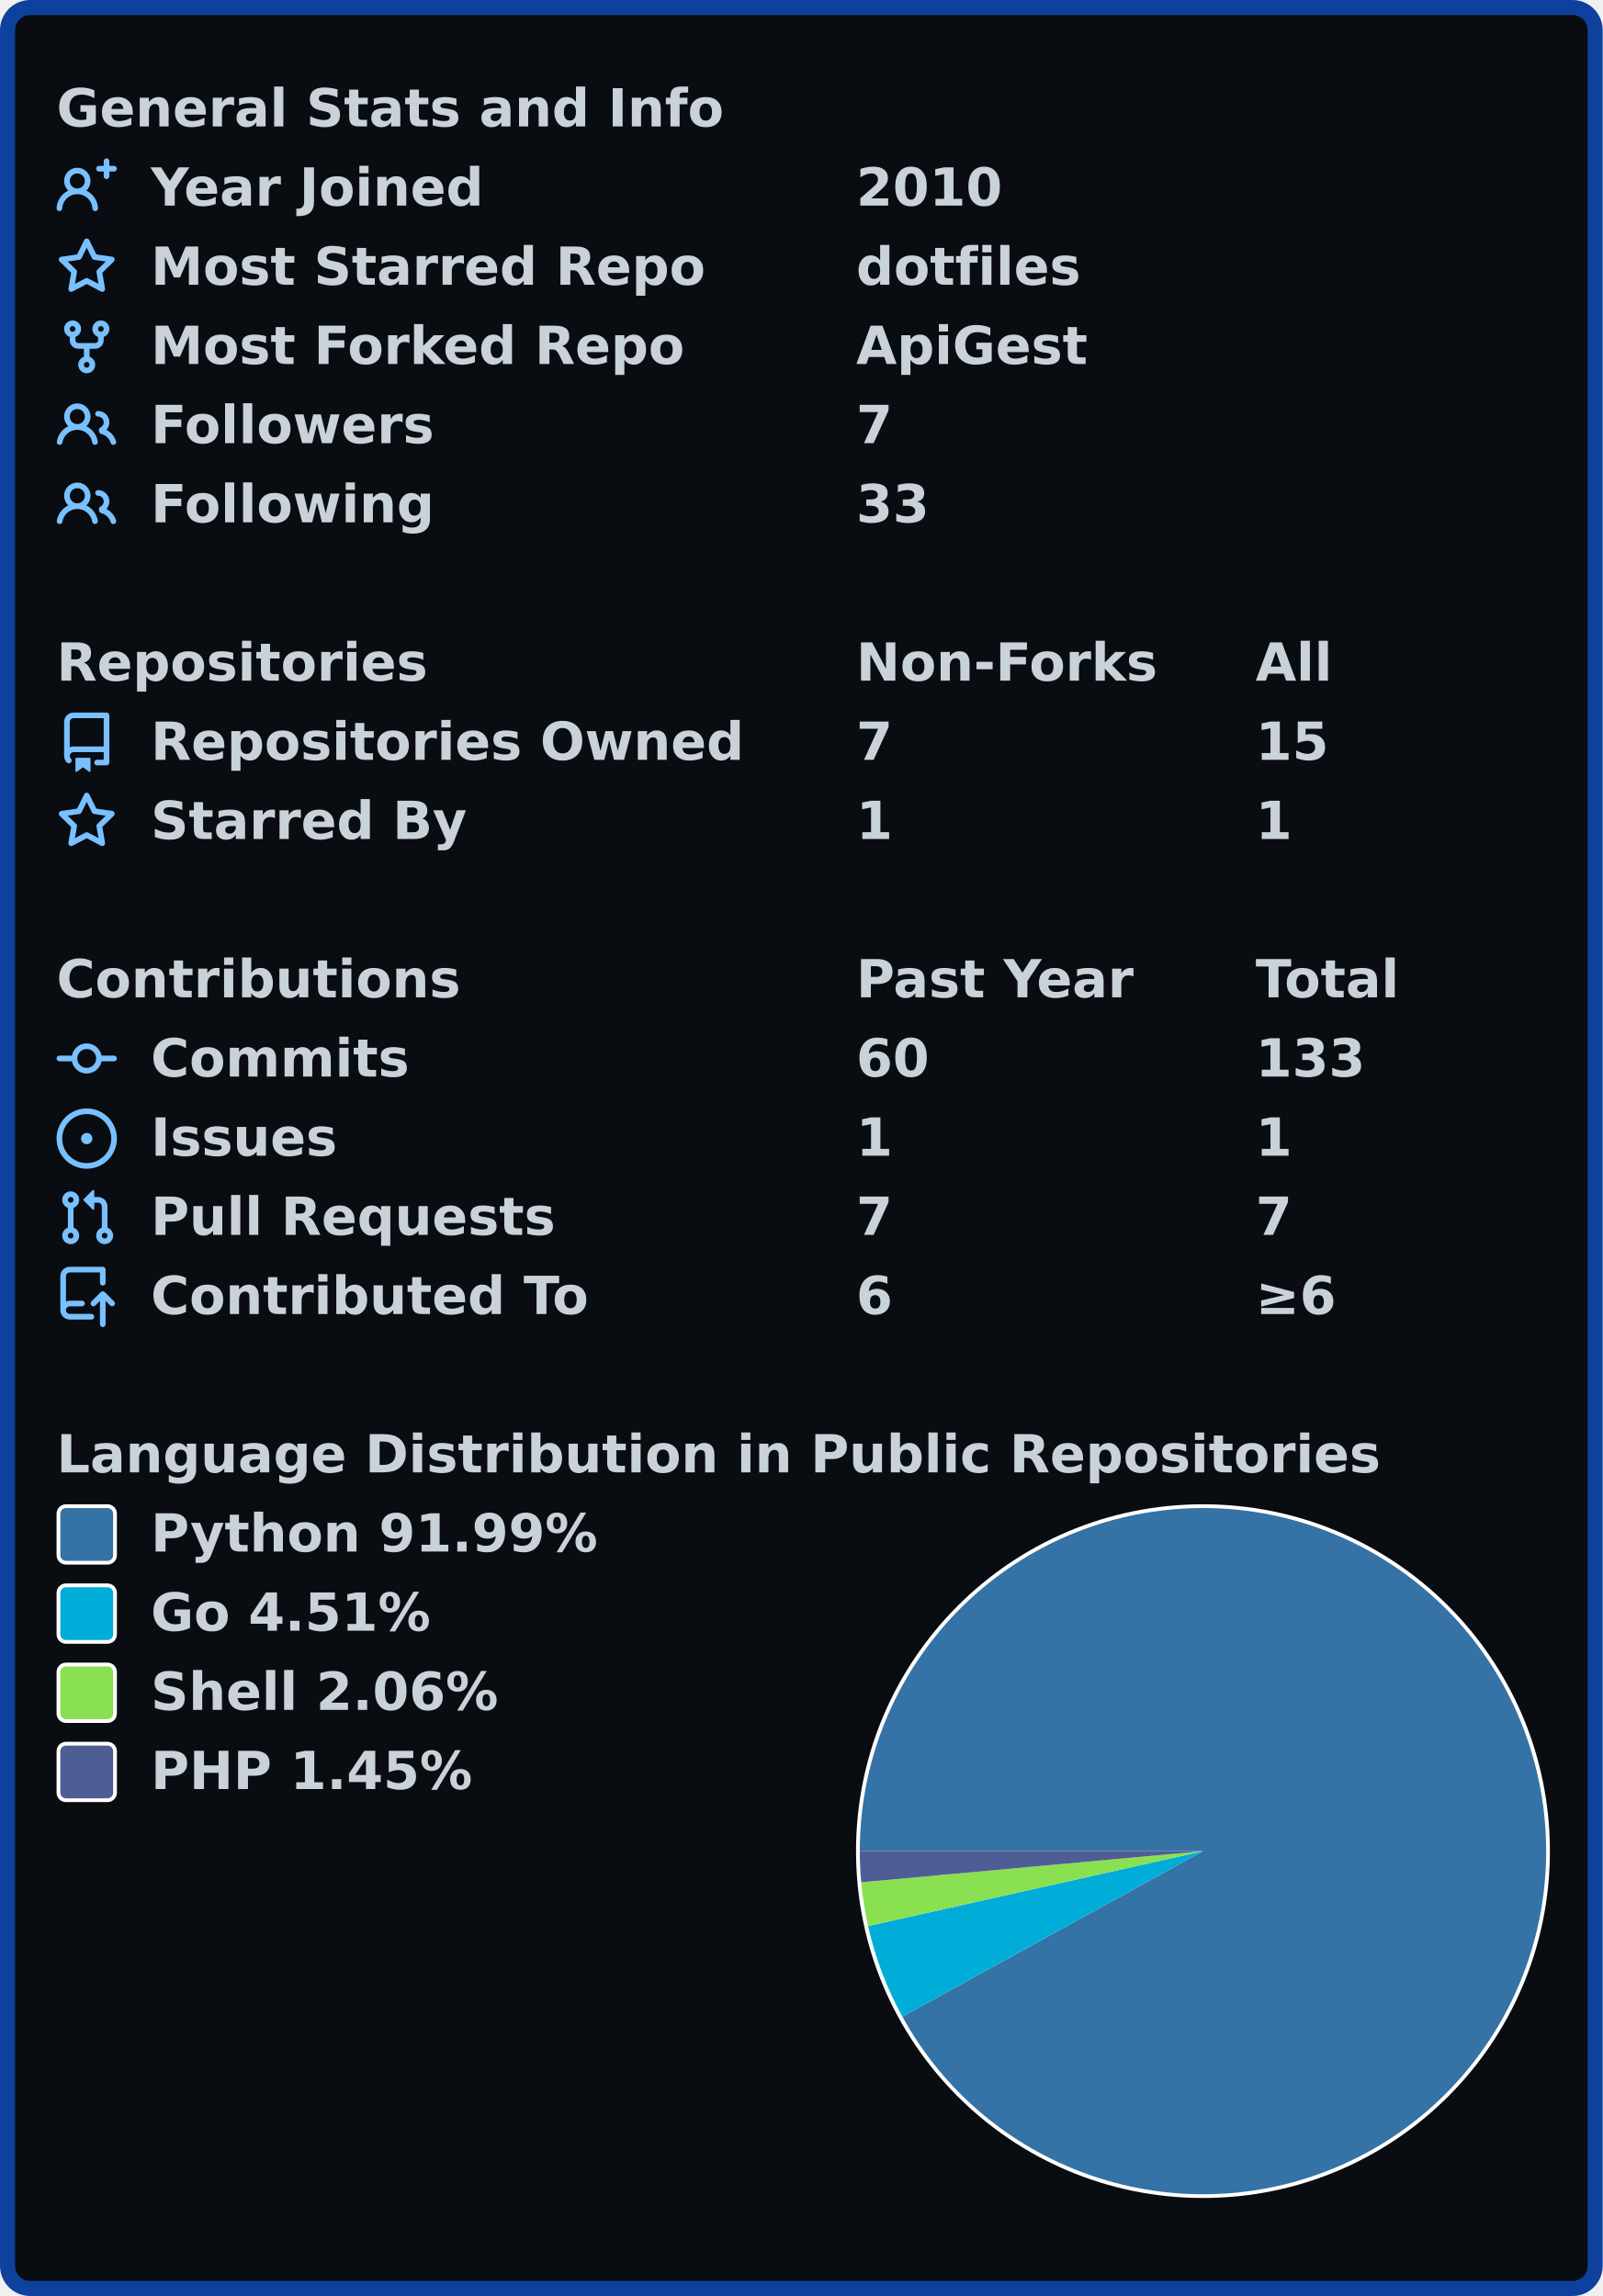
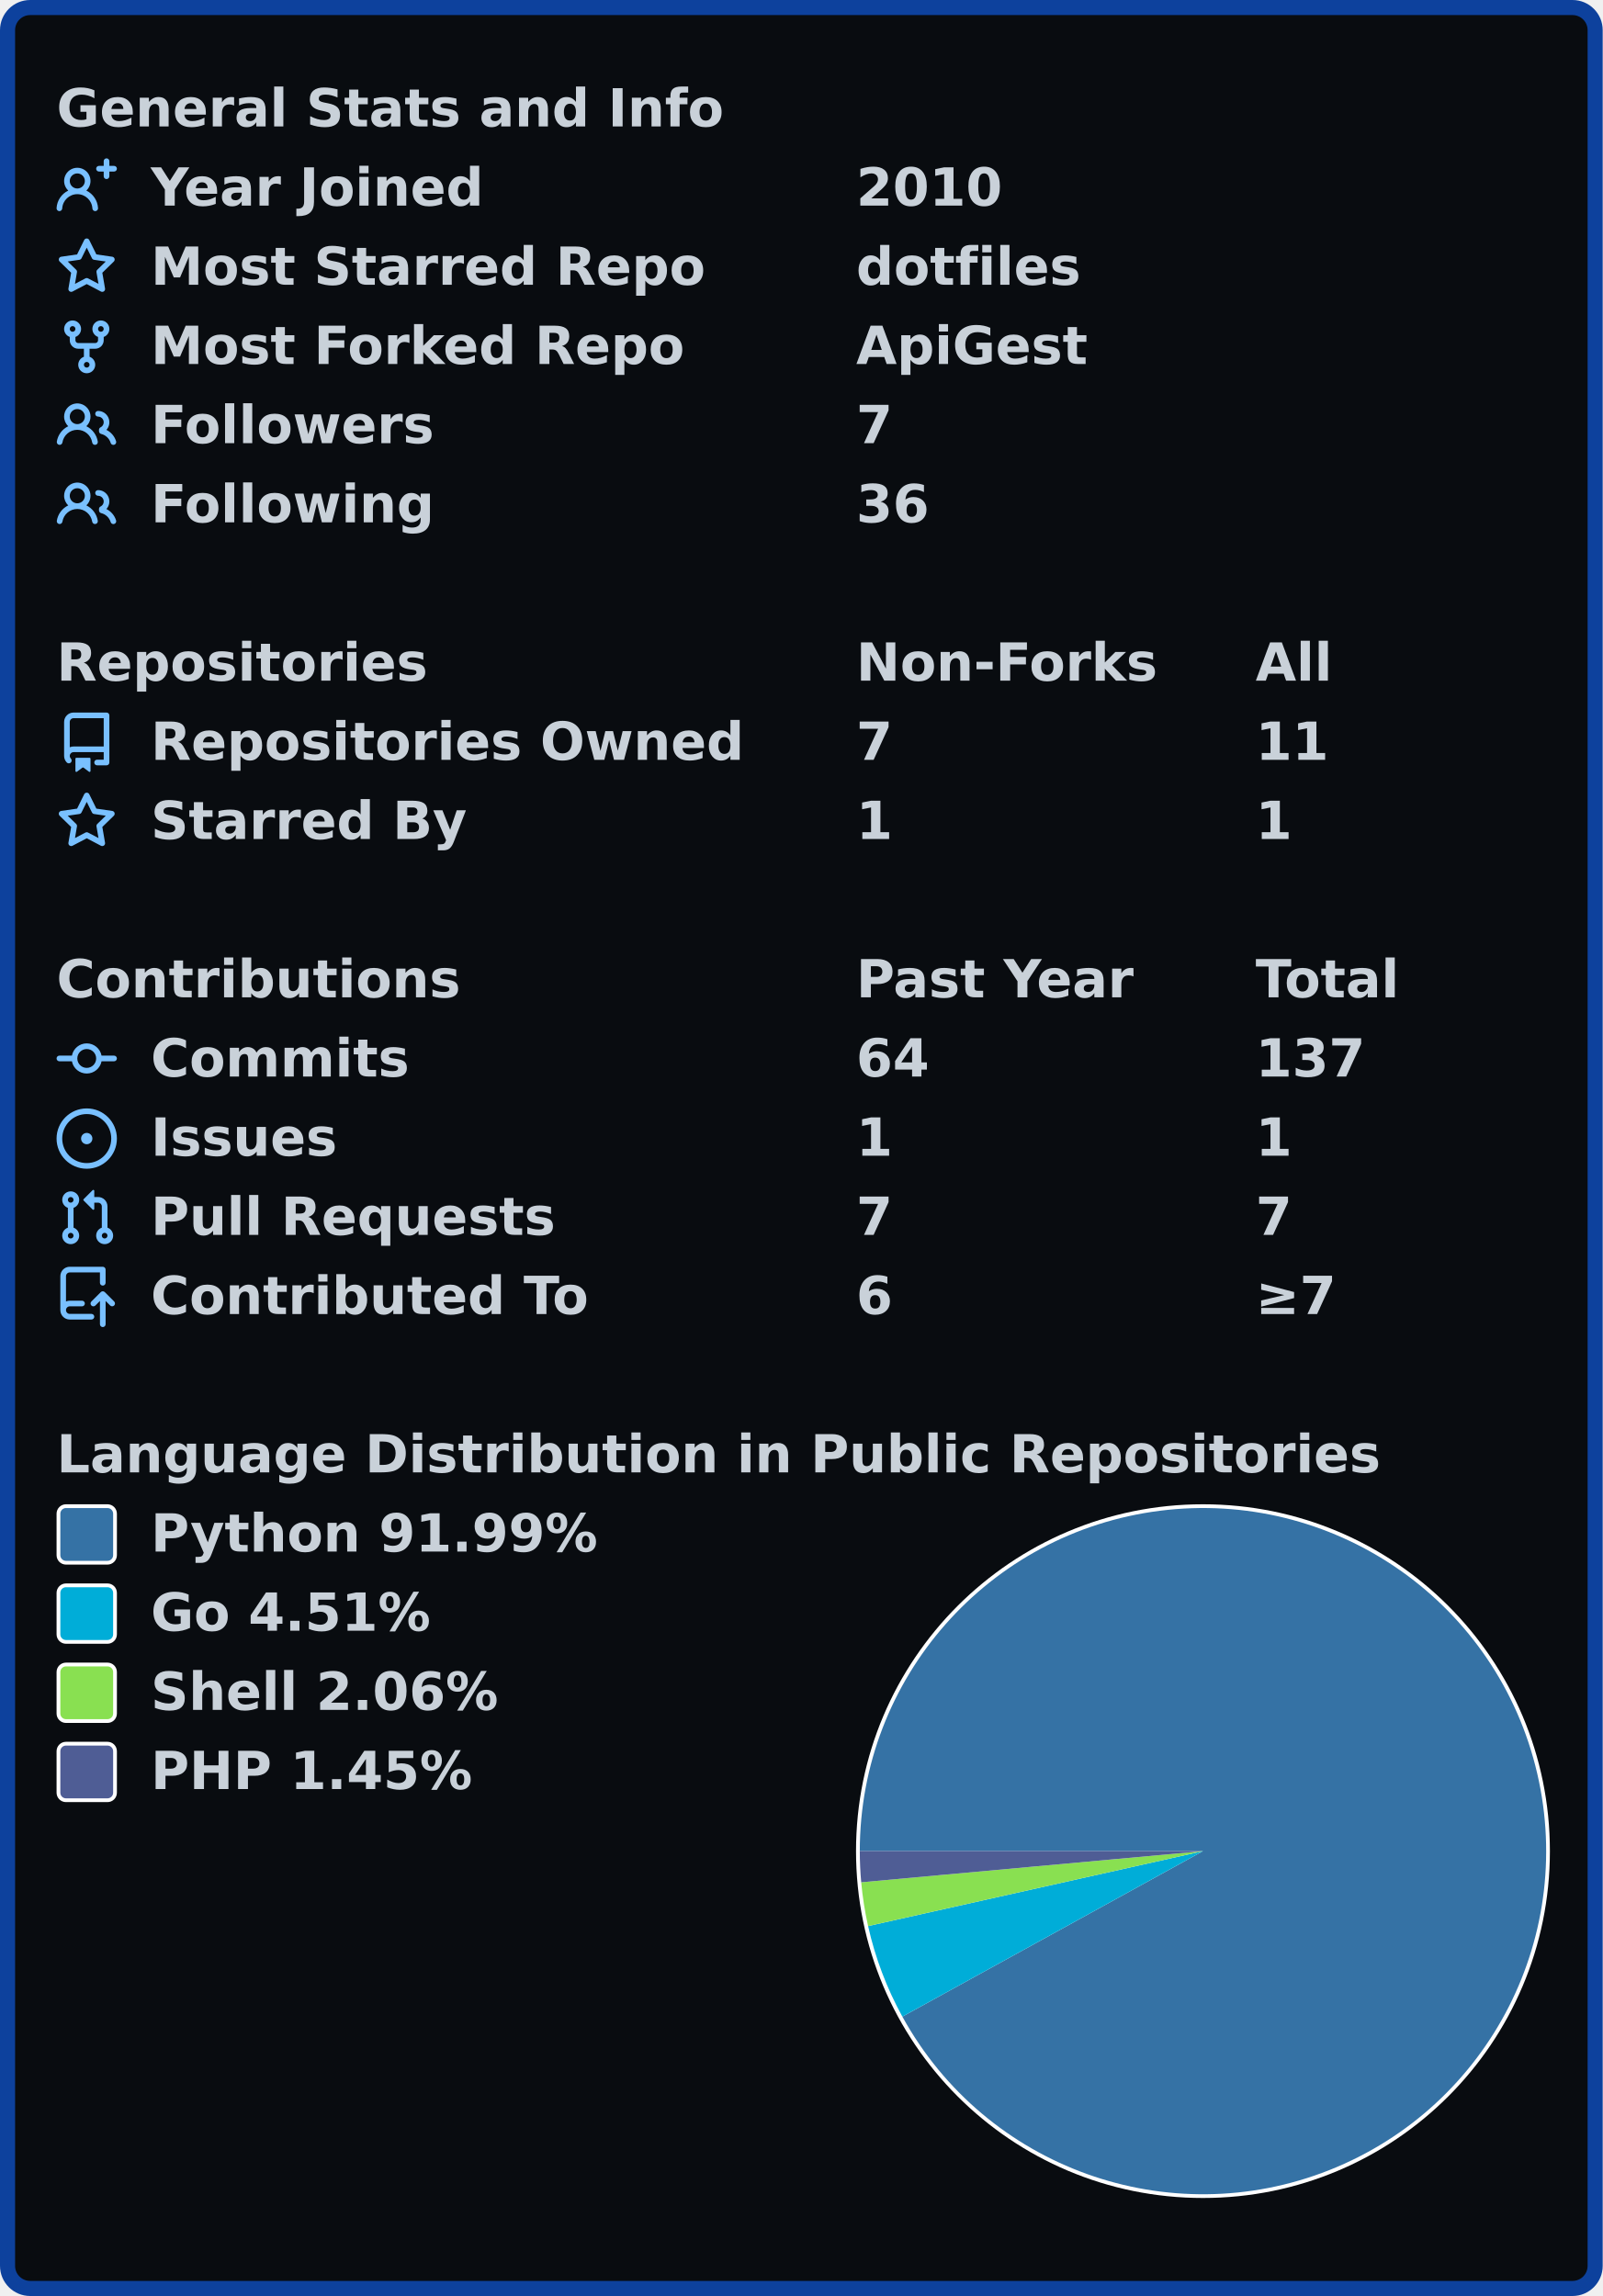
<svg xmlns="http://www.w3.org/2000/svg" width="425" height="609" viewBox="0 0 425 609" lang="en" xml:lang="en">
  <rect x="2" y="2" stroke-width="4" rx="6" width="421" height="605" stroke="#0d419d" fill="#090c10" />
  <g font-weight="600" font-size="110pt" font-family="Verdana,Geneva,DejaVu Sans,sans-serif" text-rendering="geometricPrecision">
    <g transform="translate(0, 21)" fill="#c9d1d9">
      <g transform="translate(15, 0)">
        <g transform="scale(0.095)">
          <text x="0" y="132" textLength="1851" lengthAdjust="spacingAndGlyphs">General Stats and Info</text>
        </g>
      </g>
      <g transform="translate(15, 21)">
        <path fill="#79c0ff" fill-rule="evenodd" d="M13.25 0a.75.75 0 01.75.75V2h1.25a.75.75 0 010 1.5H14v1.25a.75.75 0 01-1.5 0V3.5h-1.25a.75.75 0 010-1.5h1.25V.75a.75.75 0 01.75-.75zM5.5 4a2 2 0 100 4 2 2 0 000-4zm2.4 4.548a3.5 3.5 0 10-4.799 0 5.527 5.527 0 00-3.1 4.66.75.75 0 101.498.085A4.01 4.01 0 015.5 9.5a4.01 4.01 0 014.001 3.793.75.75 0 101.498-.086 5.527 5.527 0 00-3.1-4.659z" />
        <g transform="scale(0.095)">
          <text lengthAdjust="spacingAndGlyphs" textLength="932" x="263" y="132">Year Joined</text>
          <text lengthAdjust="spacingAndGlyphs" textLength="420" x="2232" y="132">2010</text>
        </g>
      </g>
      <g transform="translate(15, 42)">
        <path fill="#79c0ff" fill-rule="evenodd" d="M8 .25a.75.75 0 01.673.418l1.882 3.815 4.21.612a.75.75 0 01.416 1.279l-3.046 2.97.719 4.192a.75.75 0 01-1.088.791L8 12.347l-3.766 1.98a.75.75 0 01-1.088-.79l.72-4.194L.818 6.374a.75.75 0 01.416-1.28l4.21-.611L7.327.668A.75.75 0 018 .25zm0 2.445L6.615 5.5a.75.75 0 01-.564.41l-3.097.45 2.24 2.184a.75.75 0 01.216.664l-.528 3.084 2.769-1.456a.75.75 0 01.698 0l2.77 1.456-.53-3.084a.75.75 0 01.216-.664l2.24-2.183-3.096-.45a.75.75 0 01-.564-.41L8 2.694v.001z" />
        <g transform="scale(0.095)">
          <text lengthAdjust="spacingAndGlyphs" textLength="1532" x="263" y="132">Most Starred Repo</text>
          <text lengthAdjust="spacingAndGlyphs" textLength="609" x="2232" y="132">dotfiles</text>
        </g>
      </g>
      <g transform="translate(15, 63)">
        <path fill="#79c0ff" fill-rule="evenodd" d="M5 3.25a.75.75 0 11-1.5 0 .75.75 0 011.5 0zm0 2.122a2.25 2.25 0 10-1.5 0v.878A2.25 2.25 0 005.75 8.5h1.5v2.128a2.251 2.251 0 101.5 0V8.5h1.5a2.25 2.25 0 002.25-2.25v-.878a2.25 2.25 0 10-1.5 0v.878a.75.75 0 01-.75.75h-4.5A.75.75 0 015 6.25v-.878zm3.75 7.378a.75.75 0 11-1.5 0 .75.75 0 011.5 0zm3-8.75a.75.75 0 100-1.5.75.75 0 000 1.5z" />
        <g transform="scale(0.095)">
          <text lengthAdjust="spacingAndGlyphs" textLength="1485" x="263" y="132">Most Forked Repo</text>
          <text lengthAdjust="spacingAndGlyphs" textLength="644" x="2232" y="132">ApiGest</text>
        </g>
      </g>
      <g transform="translate(15, 84)">
        <path fill="#79c0ff" fill-rule="evenodd" d="M5.5 3.5a2 2 0 100 4 2 2 0 000-4zM2 5.5a3.5 3.5 0 115.898 2.549 5.507 5.507 0 013.034 4.084.75.75 0 11-1.482.235 4.001 4.001 0 00-7.9 0 .75.75 0 01-1.482-.236A5.507 5.507 0 013.102 8.05 3.49 3.49 0 012 5.5zM11 4a.75.75 0 100 1.5 1.5 1.5 0 01.666 2.844.75.75 0 00-.416.672v.352a.75.75 0 00.574.73c1.2.289 2.162 1.2 2.522 2.372a.75.75 0 101.434-.44 5.01 5.01 0 00-2.56-3.012A3 3 0 0011 4z" />
        <g transform="scale(0.095)">
          <text lengthAdjust="spacingAndGlyphs" textLength="778" x="263" y="132">Followers</text>
          <text lengthAdjust="spacingAndGlyphs" textLength="105" x="2232" y="132">7</text>
        </g>
      </g>
      <g transform="translate(15, 105)">
        <path fill="#79c0ff" fill-rule="evenodd" d="M5.5 3.5a2 2 0 100 4 2 2 0 000-4zM2 5.5a3.5 3.5 0 115.898 2.549 5.507 5.507 0 013.034 4.084.75.75 0 11-1.482.235 4.001 4.001 0 00-7.9 0 .75.75 0 01-1.482-.236A5.507 5.507 0 013.102 8.05 3.49 3.49 0 012 5.5zM11 4a.75.75 0 100 1.5 1.5 1.5 0 01.666 2.844.75.75 0 00-.416.672v.352a.75.75 0 00.574.73c1.2.289 2.162 1.2 2.522 2.372a.75.75 0 101.434-.44 5.01 5.01 0 00-2.56-3.012A3 3 0 0011 4z" />
        <g transform="scale(0.095)">
          <text lengthAdjust="spacingAndGlyphs" textLength="780" x="263" y="132">Following</text>
-           <text lengthAdjust="spacingAndGlyphs" textLength="210" x="2232" y="132">33</text>
+           <text lengthAdjust="spacingAndGlyphs" textLength="210" x="2232" y="132">36</text>
        </g>
      </g>
    </g>
    <g transform="translate(0, 168)" fill="#c9d1d9">
      <g transform="translate(15, 0)">
        <g transform="scale(0.095)">
          <text x="0" y="132" textLength="1020" lengthAdjust="spacingAndGlyphs">Repositories</text>
          <text x="2232" y="132" textLength="832" lengthAdjust="spacingAndGlyphs">Non-Forks</text>
          <text x="3347" y="132" textLength="206" lengthAdjust="spacingAndGlyphs">All</text>
        </g>
      </g>
      <g transform="translate(15, 21)">
        <path fill="#79c0ff" fill-rule="evenodd" d="M2 2.5A2.5 2.5 0 014.5 0h8.75a.75.75 0 01.75.75v12.5a.75.75 0 01-.75.75h-2.5a.75.75 0 110-1.5h1.75v-2h-8a1 1 0 00-.714 1.7.75.75 0 01-1.072 1.05A2.495 2.495 0 012 11.5v-9zm10.5-1V9h-8c-.356 0-.694.074-1 .208V2.5a1 1 0 011-1h8zM5 12.25v3.25a.25.25 0 00.4.2l1.45-1.087a.25.25 0 01.3 0L8.6 15.7a.25.25 0 00.4-.2v-3.25a.25.25 0 00-.25-.25h-3.5a.25.25 0 00-.25.25z" />
        <g transform="scale(0.095)">
          <text lengthAdjust="spacingAndGlyphs" textLength="1650" x="263" y="132">Repositories Owned</text>
          <text lengthAdjust="spacingAndGlyphs" textLength="105" x="2232" y="132">7</text>
-           <text lengthAdjust="spacingAndGlyphs" textLength="210" x="3347" y="132">15</text>
+           <text lengthAdjust="spacingAndGlyphs" textLength="210" x="3347" y="132">11</text>
        </g>
      </g>
      <g transform="translate(15, 42)">
        <path fill="#79c0ff" fill-rule="evenodd" d="M8 .25a.75.75 0 01.673.418l1.882 3.815 4.21.612a.75.75 0 01.416 1.279l-3.046 2.97.719 4.192a.75.75 0 01-1.088.791L8 12.347l-3.766 1.98a.75.75 0 01-1.088-.79l.72-4.194L.818 6.374a.75.75 0 01.416-1.28l4.21-.611L7.327.668A.75.75 0 018 .25zm0 2.445L6.615 5.5a.75.75 0 01-.564.41l-3.097.45 2.24 2.184a.75.75 0 01.216.664l-.528 3.084 2.769-1.456a.75.75 0 01.698 0l2.77 1.456-.53-3.084a.75.75 0 01.216-.664l2.24-2.183-3.096-.45a.75.75 0 01-.564-.41L8 2.694v.001z" />
        <g transform="scale(0.095)">
          <text lengthAdjust="spacingAndGlyphs" textLength="874" x="263" y="132">Starred By</text>
          <text lengthAdjust="spacingAndGlyphs" textLength="105" x="2232" y="132">1</text>
          <text lengthAdjust="spacingAndGlyphs" textLength="105" x="3347" y="132">1</text>
        </g>
      </g>
    </g>
    <g transform="translate(0, 252)" fill="#c9d1d9">
      <g transform="translate(15, 0)">
        <g transform="scale(0.095)">
          <text x="0" y="132" textLength="1112" lengthAdjust="spacingAndGlyphs">Contributions</text>
          <text x="2232" y="132" textLength="774" lengthAdjust="spacingAndGlyphs">Past Year</text>
          <text x="3347" y="132" textLength="414" lengthAdjust="spacingAndGlyphs">Total</text>
        </g>
      </g>
      <g transform="translate(15, 21)">
        <path fill="#79c0ff" fill-rule="evenodd" d="M10.5 7.75a2.5 2.5 0 11-5 0 2.5 2.5 0 015 0zm1.43.75a4.002 4.002 0 01-7.86 0H.75a.75.75 0 110-1.5h3.32a4.001 4.001 0 017.86 0h3.32a.75.75 0 110 1.5h-3.32z" />
        <g transform="scale(0.095)">
          <text lengthAdjust="spacingAndGlyphs" textLength="734" x="263" y="132">Commits</text>
-           <text lengthAdjust="spacingAndGlyphs" textLength="210" x="2232" y="132">60</text>
-           <text lengthAdjust="spacingAndGlyphs" textLength="315" x="3347" y="132">133</text>
+           <text lengthAdjust="spacingAndGlyphs" textLength="210" x="2232" y="132">64</text>
+           <text lengthAdjust="spacingAndGlyphs" textLength="315" x="3347" y="132">137</text>
        </g>
      </g>
      <g transform="translate(15, 42)">
        <path fill="#79c0ff" d="M8 9.5a1.5 1.5 0 100-3 1.5 1.5 0 000 3z" />
        <path fill="#79c0ff" fill-rule="evenodd" d="M8 0a8 8 0 100 16A8 8 0 008 0zM1.5 8a6.5 6.5 0 1113 0 6.5 6.5 0 01-13 0z" />
        <g transform="scale(0.095)">
          <text lengthAdjust="spacingAndGlyphs" textLength="512" x="263" y="132">Issues</text>
          <text lengthAdjust="spacingAndGlyphs" textLength="105" x="2232" y="132">1</text>
          <text lengthAdjust="spacingAndGlyphs" textLength="105" x="3347" y="132">1</text>
        </g>
      </g>
      <g transform="translate(15, 63)">
        <path fill="#79c0ff" fill-rule="evenodd" d="M7.177 3.073L9.573.677A.25.25 0 0110 .854v4.792a.25.25 0 01-.427.177L7.177 3.427a.25.25 0 010-.354zM3.75 2.5a.75.75 0 100 1.5.75.75 0 000-1.5zm-2.25.75a2.25 2.25 0 113 2.122v5.256a2.251 2.251 0 11-1.5 0V5.372A2.25 2.25 0 011.5 3.25zM11 2.5h-1V4h1a1 1 0 011 1v5.628a2.251 2.251 0 101.5 0V5A2.5 2.5 0 0011 2.5zm1 10.25a.75.75 0 111.5 0 .75.75 0 01-1.5 0zM3.75 12a.75.75 0 100 1.5.75.75 0 000-1.5z" />
        <g transform="scale(0.095)">
          <text lengthAdjust="spacingAndGlyphs" textLength="1113" x="263" y="132">Pull Requests</text>
          <text lengthAdjust="spacingAndGlyphs" textLength="105" x="2232" y="132">7</text>
          <text lengthAdjust="spacingAndGlyphs" textLength="105" x="3347" y="132">7</text>
        </g>
      </g>
      <g transform="translate(15, 84)">
        <path fill="#79c0ff" fill-rule="evenodd" d="M1 2.5A2.5 2.5 0 013.5 0h8.75a.75.75 0 01.75.75v3.5a.75.75 0 01-1.5 0V1.5h-8a1 1 0 00-1 1v6.708A2.492 2.492 0 013.5 9h3.25a.75.75 0 010 1.5H3.5a1 1 0 100 2h5.75a.75.75 0 010 1.5H3.5A2.5 2.5 0 011 11.5v-9zm13.23 7.79a.75.75 0 001.06-1.06l-2.505-2.505a.75.75 0 00-1.06 0L9.22 9.229a.75.75 0 001.06 1.061l1.225-1.224v6.184a.75.75 0 001.5 0V9.066l1.224 1.224z" />
        <g transform="scale(0.095)">
          <text lengthAdjust="spacingAndGlyphs" textLength="1234" x="263" y="132">Contributed To</text>
          <text lengthAdjust="spacingAndGlyphs" textLength="105" x="2232" y="132">6</text>
-           <text lengthAdjust="spacingAndGlyphs" textLength="243" x="3347" y="132">≥6</text>
+           <text lengthAdjust="spacingAndGlyphs" textLength="243" x="3347" y="132">≥7</text>
        </g>
      </g>
    </g>
    <g transform="translate(0, 378)" fill="#c9d1d9">
      <g transform="translate(15, 0)">
        <g transform="scale(0.095)">
          <text x="0" y="132" textLength="3652" lengthAdjust="spacingAndGlyphs">Language Distribution in Public Repositories</text>
        </g>
      </g>
      <g transform="translate(227, 21)">
        <circle cx="92" cy="92" r="92" fill="#ffffff" />
      </g>
      <g transform="translate(228, 22)">
        <path fill-rule="evenodd" fill="#3572A5" d="M 0.0,91 A 91 91 0 1 1 11.287 134.896 L 91,91 Z" />
        <path fill-rule="evenodd" fill="#00ADD8" d="M 11.287,134.896 A 91 91 0 0 1 2.198 110.88 L 91,91 Z" />
        <path fill-rule="evenodd" fill="#89e051" d="M 2.198,110.88 A 91 91 0 0 1 0.376 99.268 L 91,91 Z" />
        <path fill-rule="evenodd" fill="#4F5D95" d="M 0.376,99.268 A 91 91 0 0 1 0.0 91 L 91,91 Z" />
      </g>
      <g transform="translate(15, 21)">
        <rect x="0.5" y="0.5" rx="2" width="15" height="15" fill="#3572A5" stroke-width="1" stroke="#ffffff" />
        <text transform="scale(0.095)" x="263" y="132" textLength="1254" lengthAdjust="spacingAndGlyphs">Python 91.99%</text>
      </g>
      <g transform="translate(15, 42)">
        <rect x="0.5" y="0.5" rx="2" width="15" height="15" fill="#00ADD8" stroke-width="1" stroke="#ffffff" />
        <text transform="scale(0.095)" x="263" y="132" textLength="806" lengthAdjust="spacingAndGlyphs">Go 4.51%</text>
      </g>
      <g transform="translate(15, 63)">
        <rect x="0.5" y="0.5" rx="2" width="15" height="15" fill="#89e051" stroke-width="1" stroke="#ffffff" />
        <text transform="scale(0.095)" x="263" y="132" textLength="982" lengthAdjust="spacingAndGlyphs">Shell 2.06%</text>
      </g>
      <g transform="translate(15, 84)">
        <rect x="0.5" y="0.5" rx="2" width="15" height="15" fill="#4F5D95" stroke-width="1" stroke="#ffffff" />
        <text transform="scale(0.095)" x="263" y="132" textLength="900" lengthAdjust="spacingAndGlyphs">PHP 1.45%</text>
      </g>
    </g>
  </g>
</svg>
